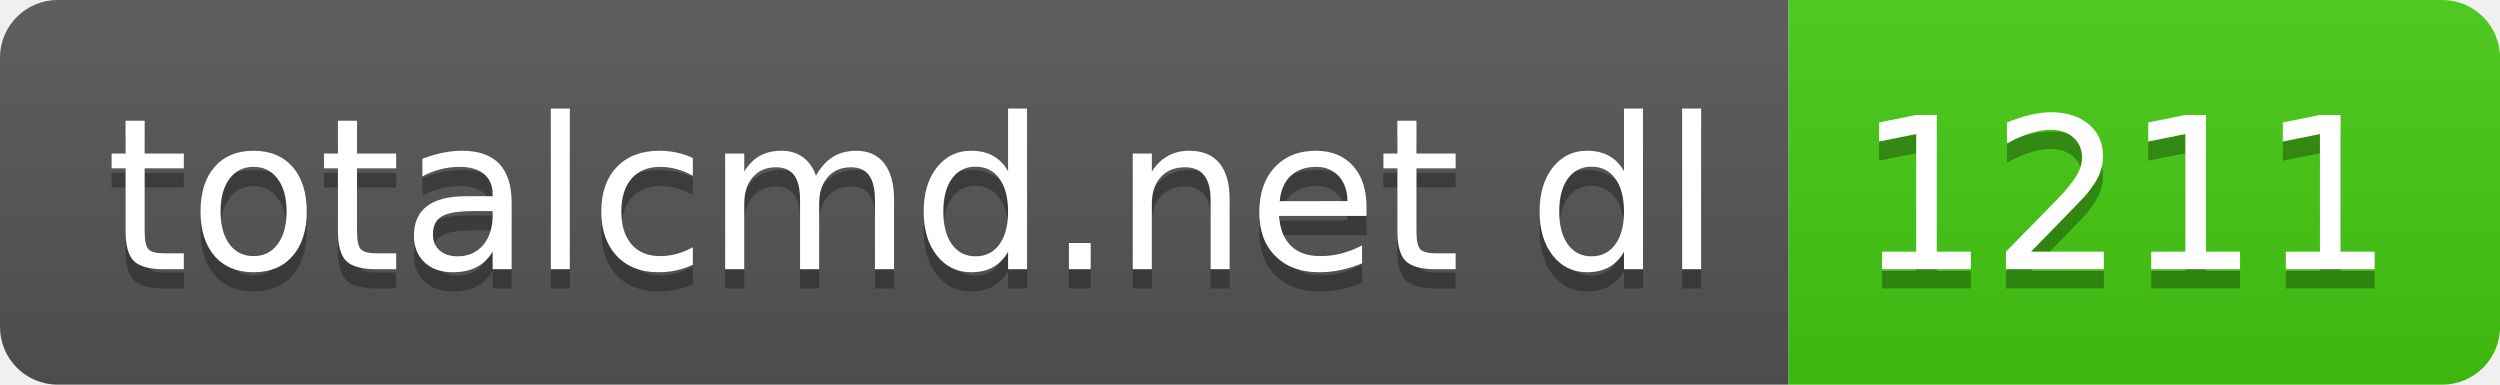
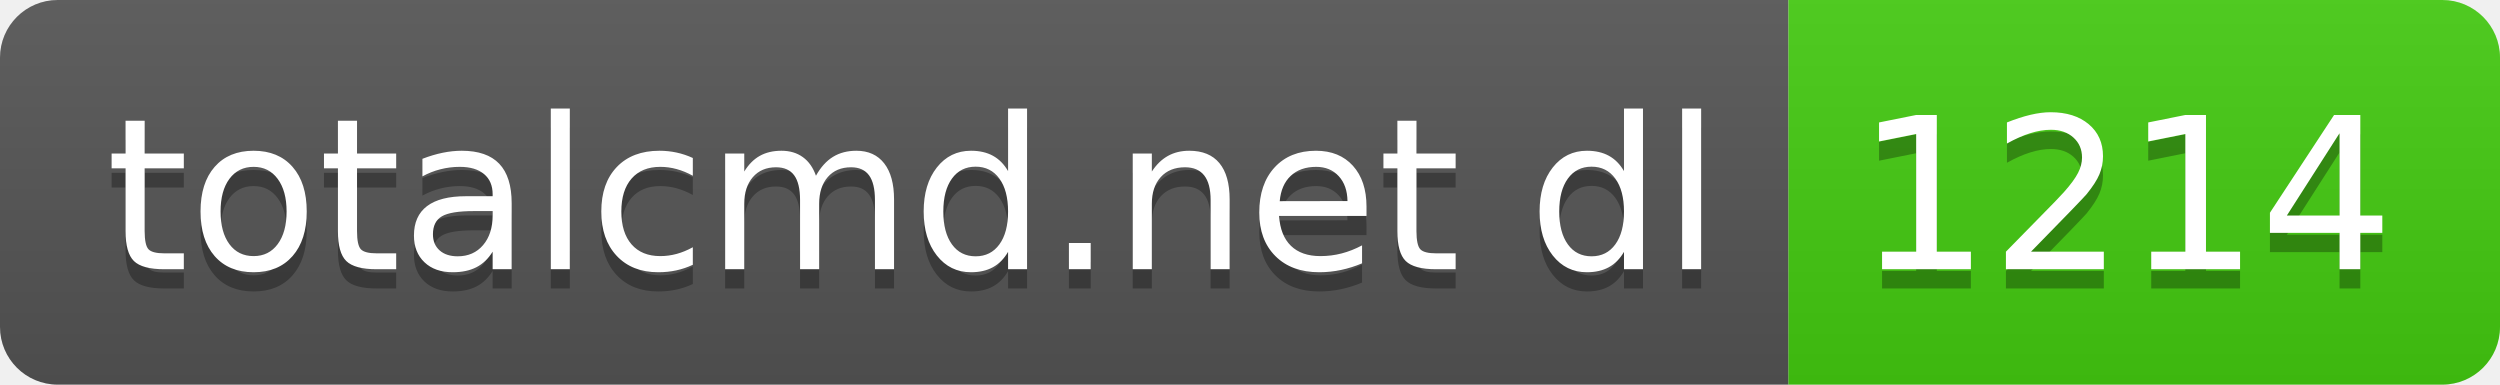
- <svg xmlns="http://www.w3.org/2000/svg" width="130" height="20" role="img" aria-label="totalcmd.net dl: 1211">
+ <svg xmlns="http://www.w3.org/2000/svg" width="130" height="20" role="img" aria-label="totalcmd.net dl: 1214">
  <linearGradient id="s" x2="0" y2="100%">
    <stop offset="0" stop-color="#bbb" stop-opacity=".1" />
    <stop offset="1" stop-opacity=".1" />
  </linearGradient>
  <clipPath id="r">
    <rect width="130" height="20" rx="3" fill="#fff" />
  </clipPath>
  <g clip-path="url(#r)">
    <rect width="93" height="20" fill="#555" />
    <rect x="93" width="37" height="20" fill="#4c1" />
    <rect width="130" height="20" fill="url(#s)" />
  </g>
  <g fill="#fff" text-anchor="middle" font-family="Verdana,Geneva,DejaVu Sans,sans-serif" text-rendering="geometricPrecision" font-size="110">
    <text aria-hidden="true" x="475" y="150" fill="#010101" fill-opacity=".3" transform="scale(.1)" textLength="830">totalcmd.net dl</text>
    <text x="475" y="140" transform="scale(.1)" fill="#fff" textLength="830">totalcmd.net dl</text>
-     <text aria-hidden="true" x="1105" y="150" fill="#010101" fill-opacity=".3" transform="scale(.1)" textLength="270">1211</text>
-     <text x="1105" y="140" transform="scale(.1)" fill="#fff" textLength="270">1211</text>
+     <text aria-hidden="true" x="1105" y="150" fill="#010101" fill-opacity=".3" transform="scale(.1)" textLength="270">1214</text>
+     <text x="1105" y="140" transform="scale(.1)" fill="#fff" textLength="270">1214</text>
  </g>
</svg>
